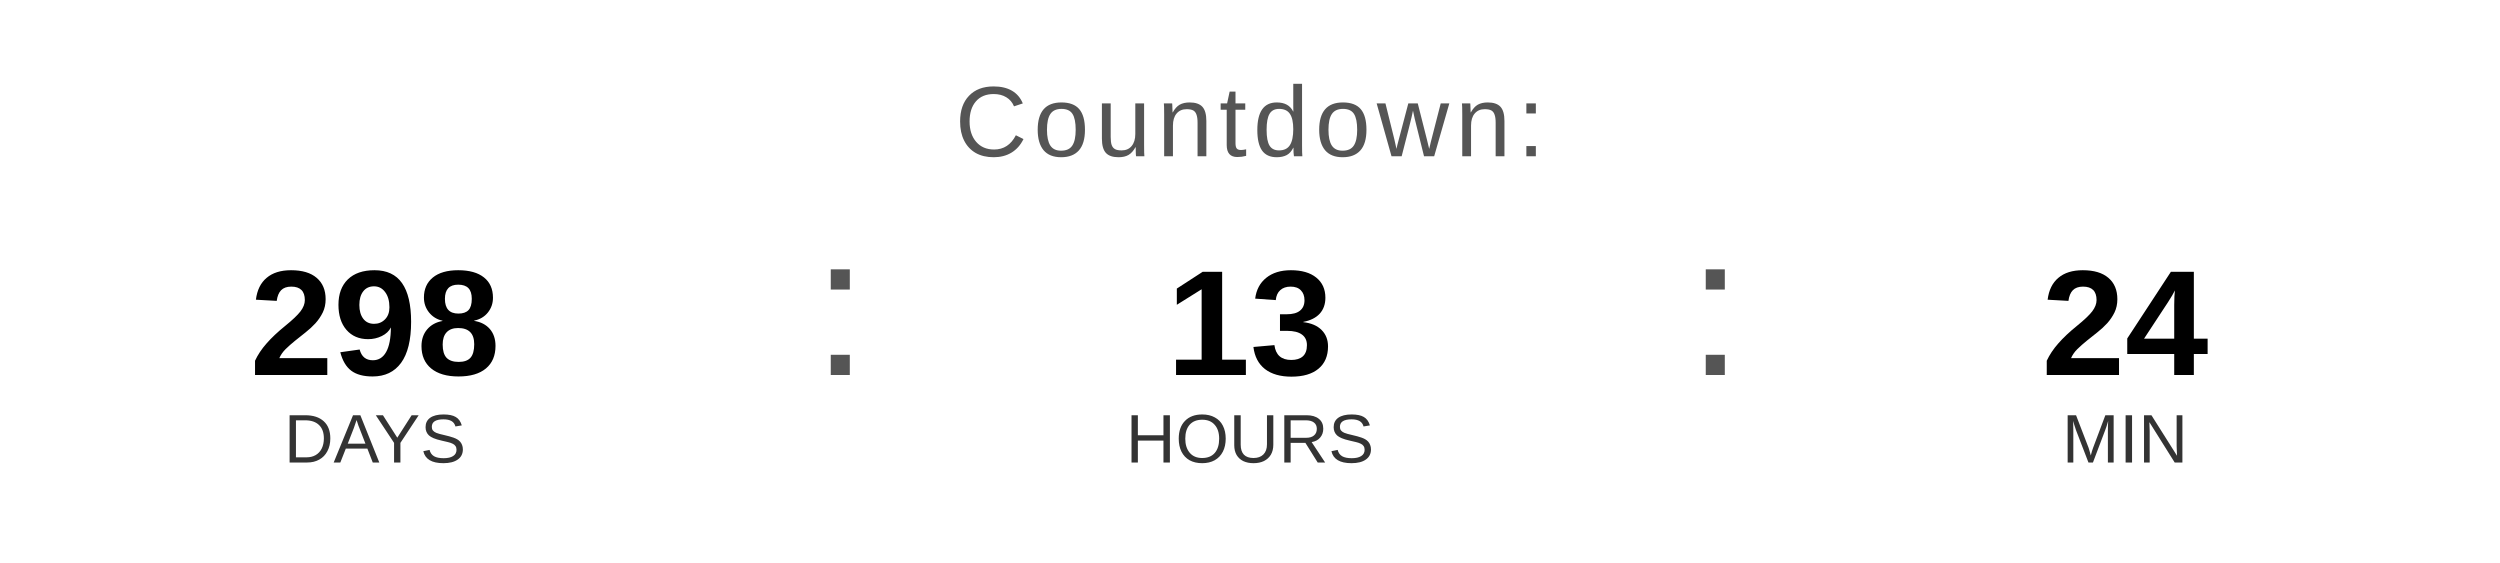
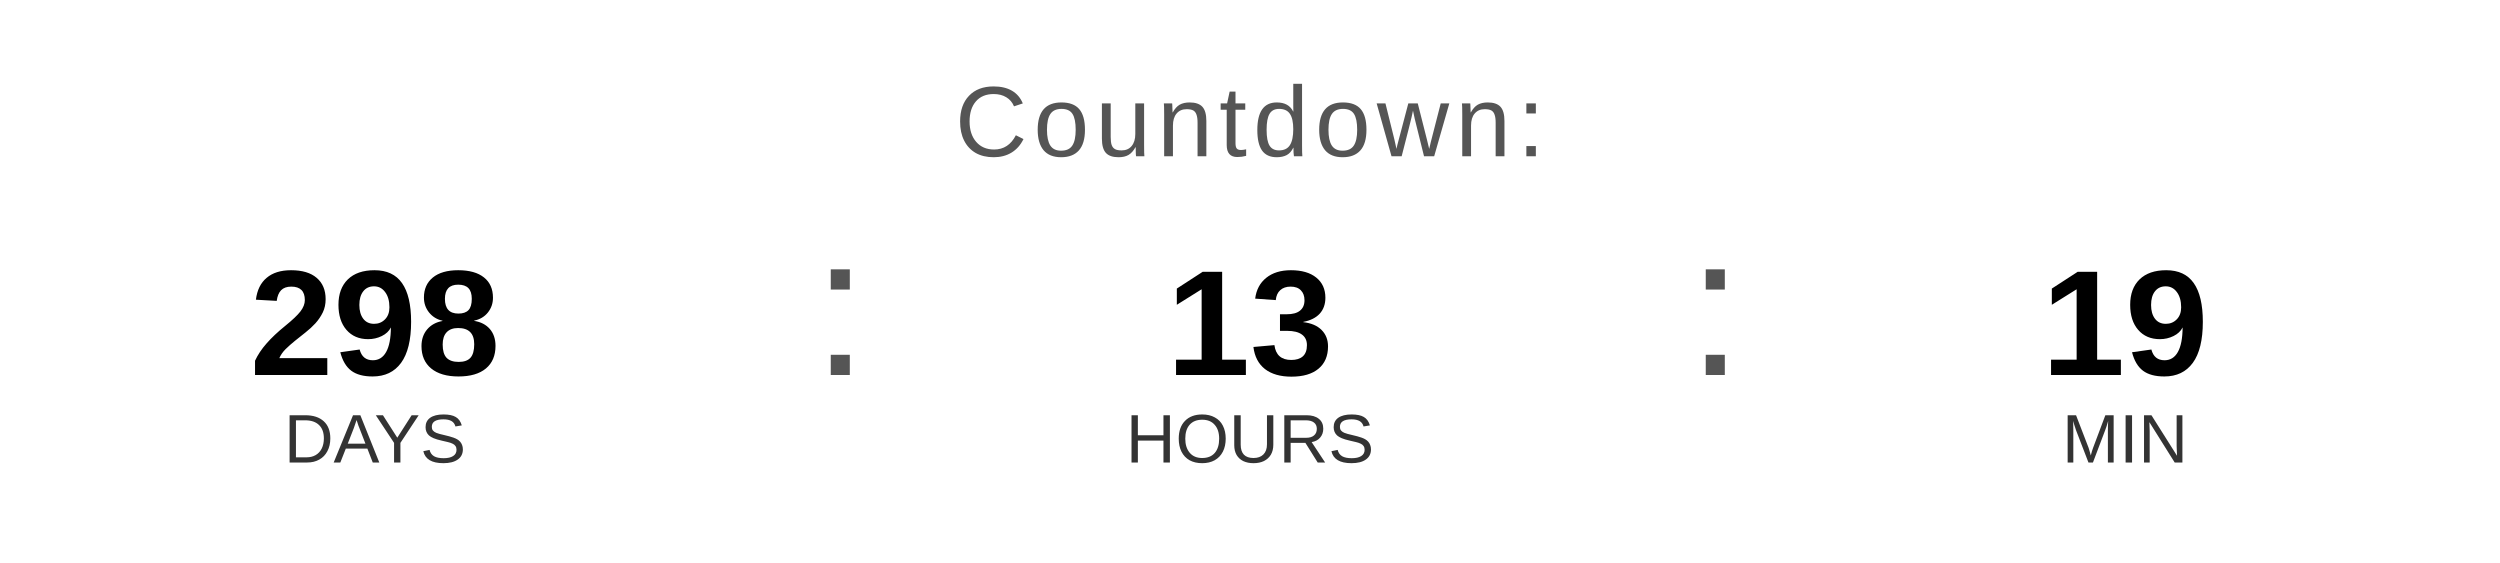
<svg xmlns="http://www.w3.org/2000/svg" width="400" height="90" viewBox="0 0 400 90">
  <text x="200" y="25" font-family="Arial, Helvetica, sans-serif" font-size="16" fill="#555555" text-anchor="middle" letter-spacing="1">
    Countdown:
  </text>
  <text x="60" y="60" font-family="Arial, Helvetica, sans-serif" font-size="24" font-weight="bold" fill="#000000" text-anchor="middle">298</text>
  <text x="60" y="74" font-family="Arial, Helvetica, sans-serif" font-size="11" fill="#333333" text-anchor="middle">DAYS</text>
  <text x="130" y="60" font-family="Arial, sans-serif" font-size="32" fill="#555555">:</text>
  <text x="200" y="60" font-family="Arial, Helvetica, sans-serif" font-size="24" font-weight="bold" fill="#000000" text-anchor="middle">13</text>
  <text x="200" y="74" font-family="Arial, Helvetica, sans-serif" font-size="11" fill="#333333" text-anchor="middle">HOURS</text>
  <text x="270" y="60" font-family="Arial, sans-serif" font-size="32" fill="#555555">:</text>
-   <text x="340" y="60" font-family="Arial, Helvetica, sans-serif" font-size="24" font-weight="bold" fill="#000000" text-anchor="middle">24</text>
+   <text x="340" y="60" font-family="Arial, Helvetica, sans-serif" font-size="24" font-weight="bold" fill="#000000" text-anchor="middle">19</text>
  <text x="340" y="74" font-family="Arial, Helvetica, sans-serif" font-size="11" fill="#333333" text-anchor="middle">MIN</text>
</svg>
